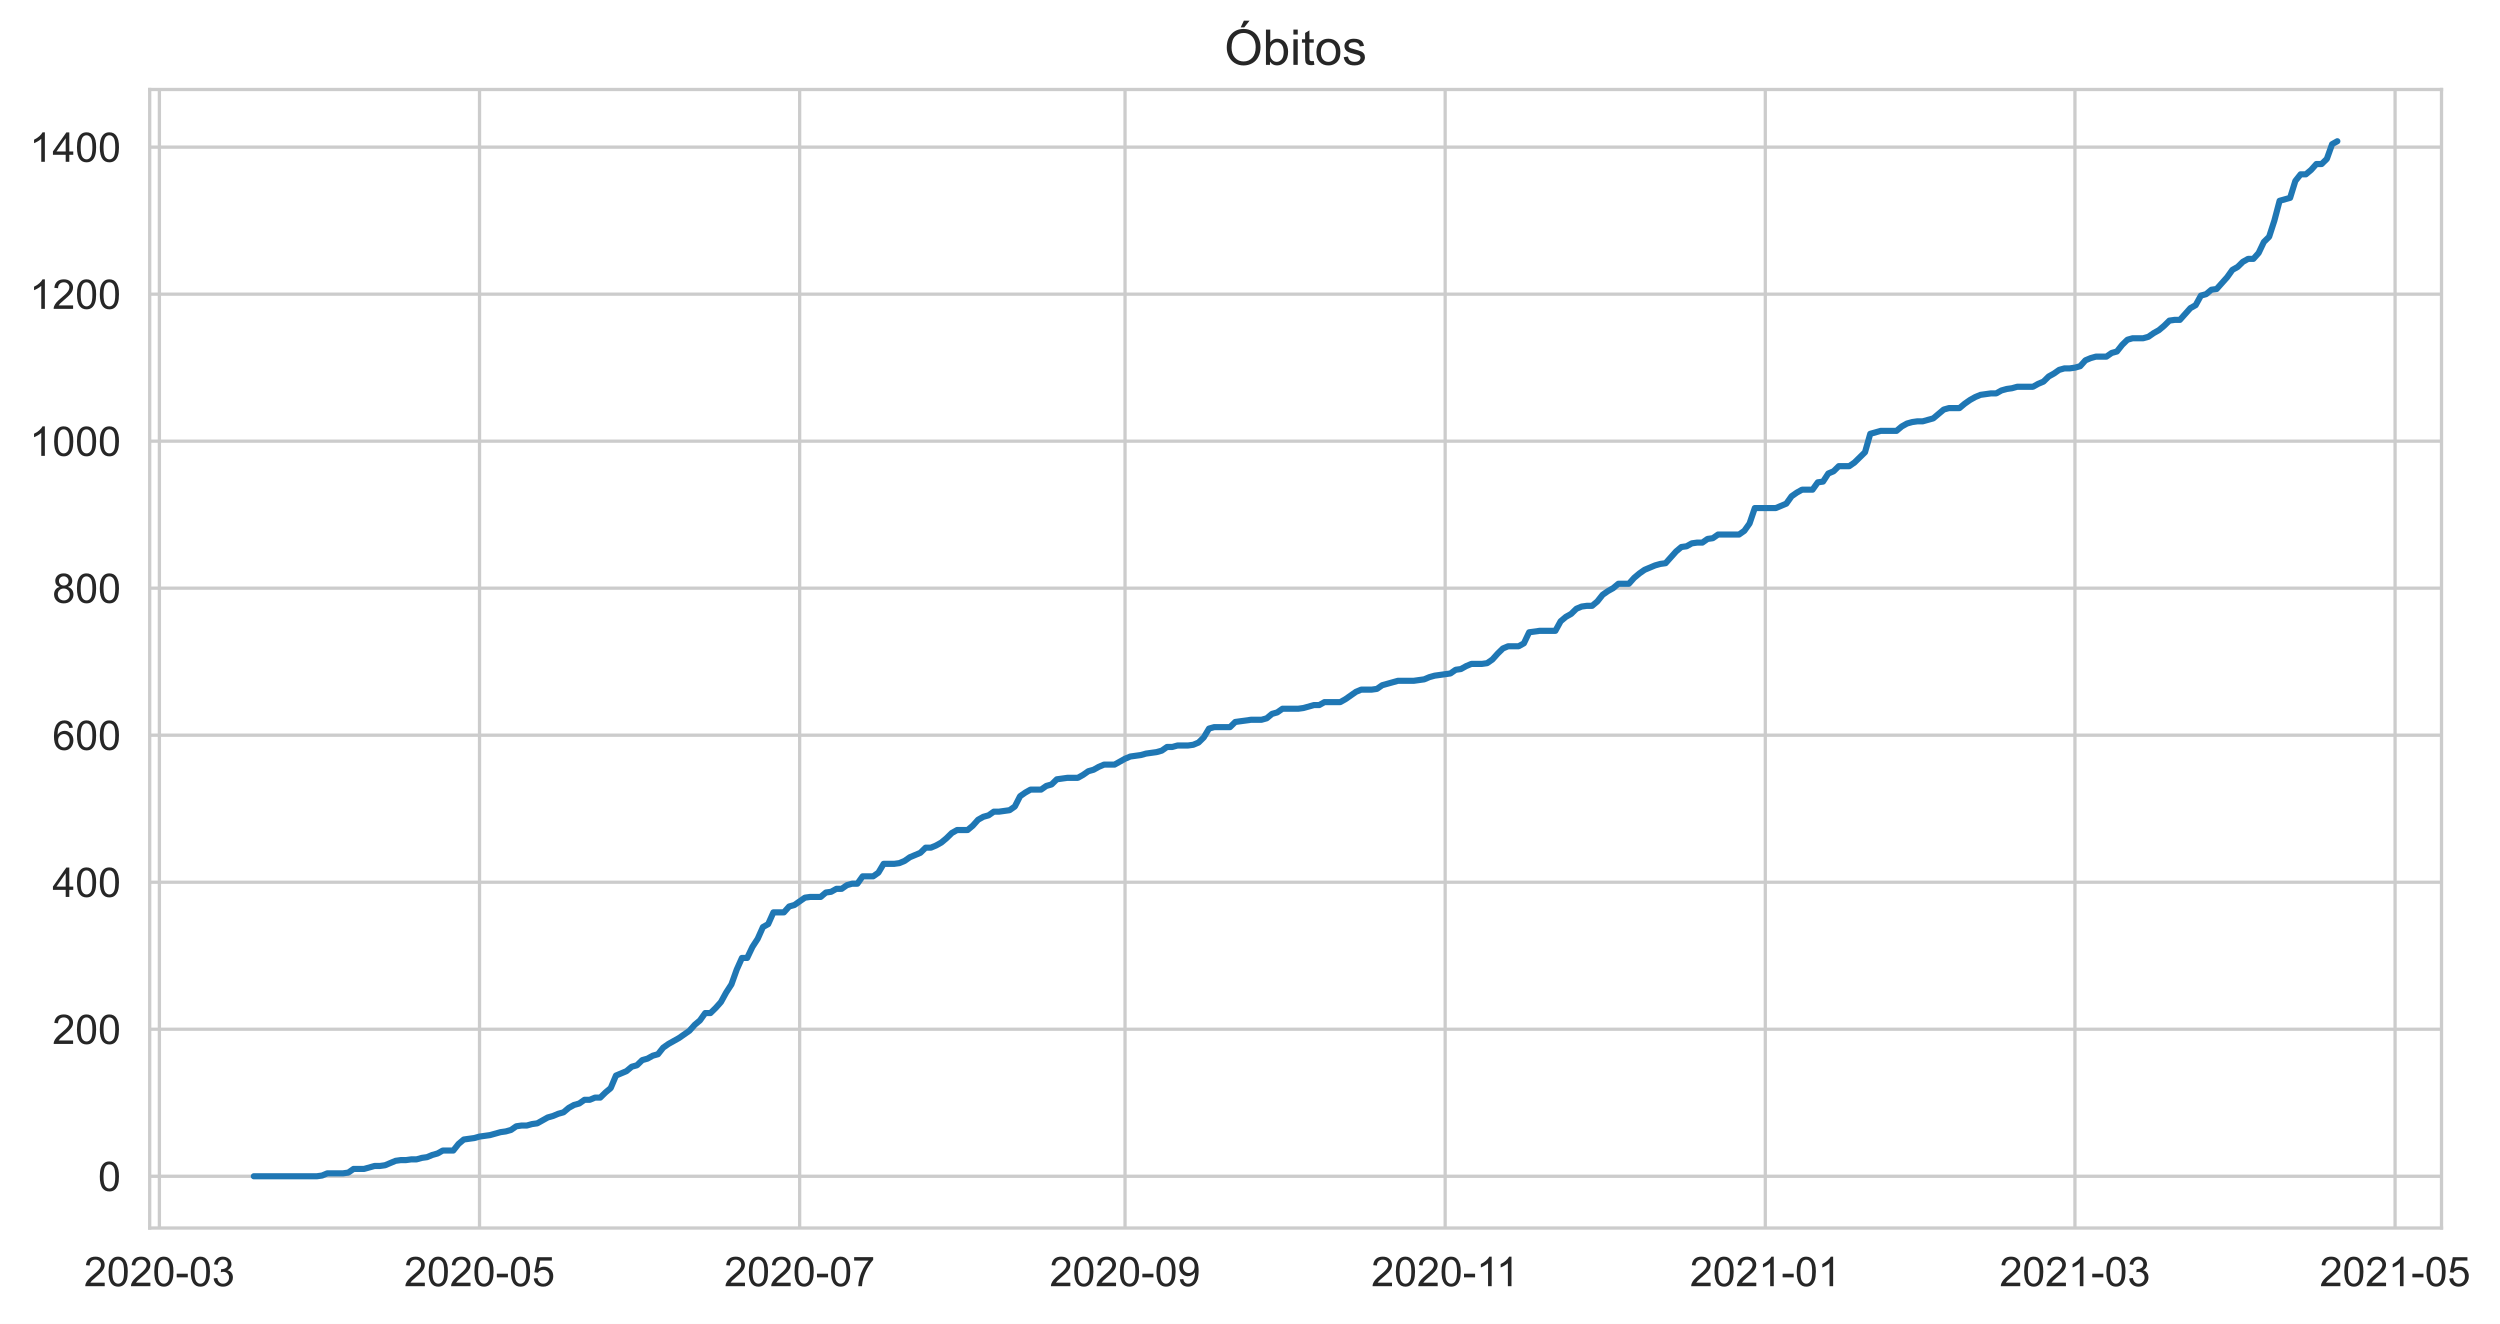
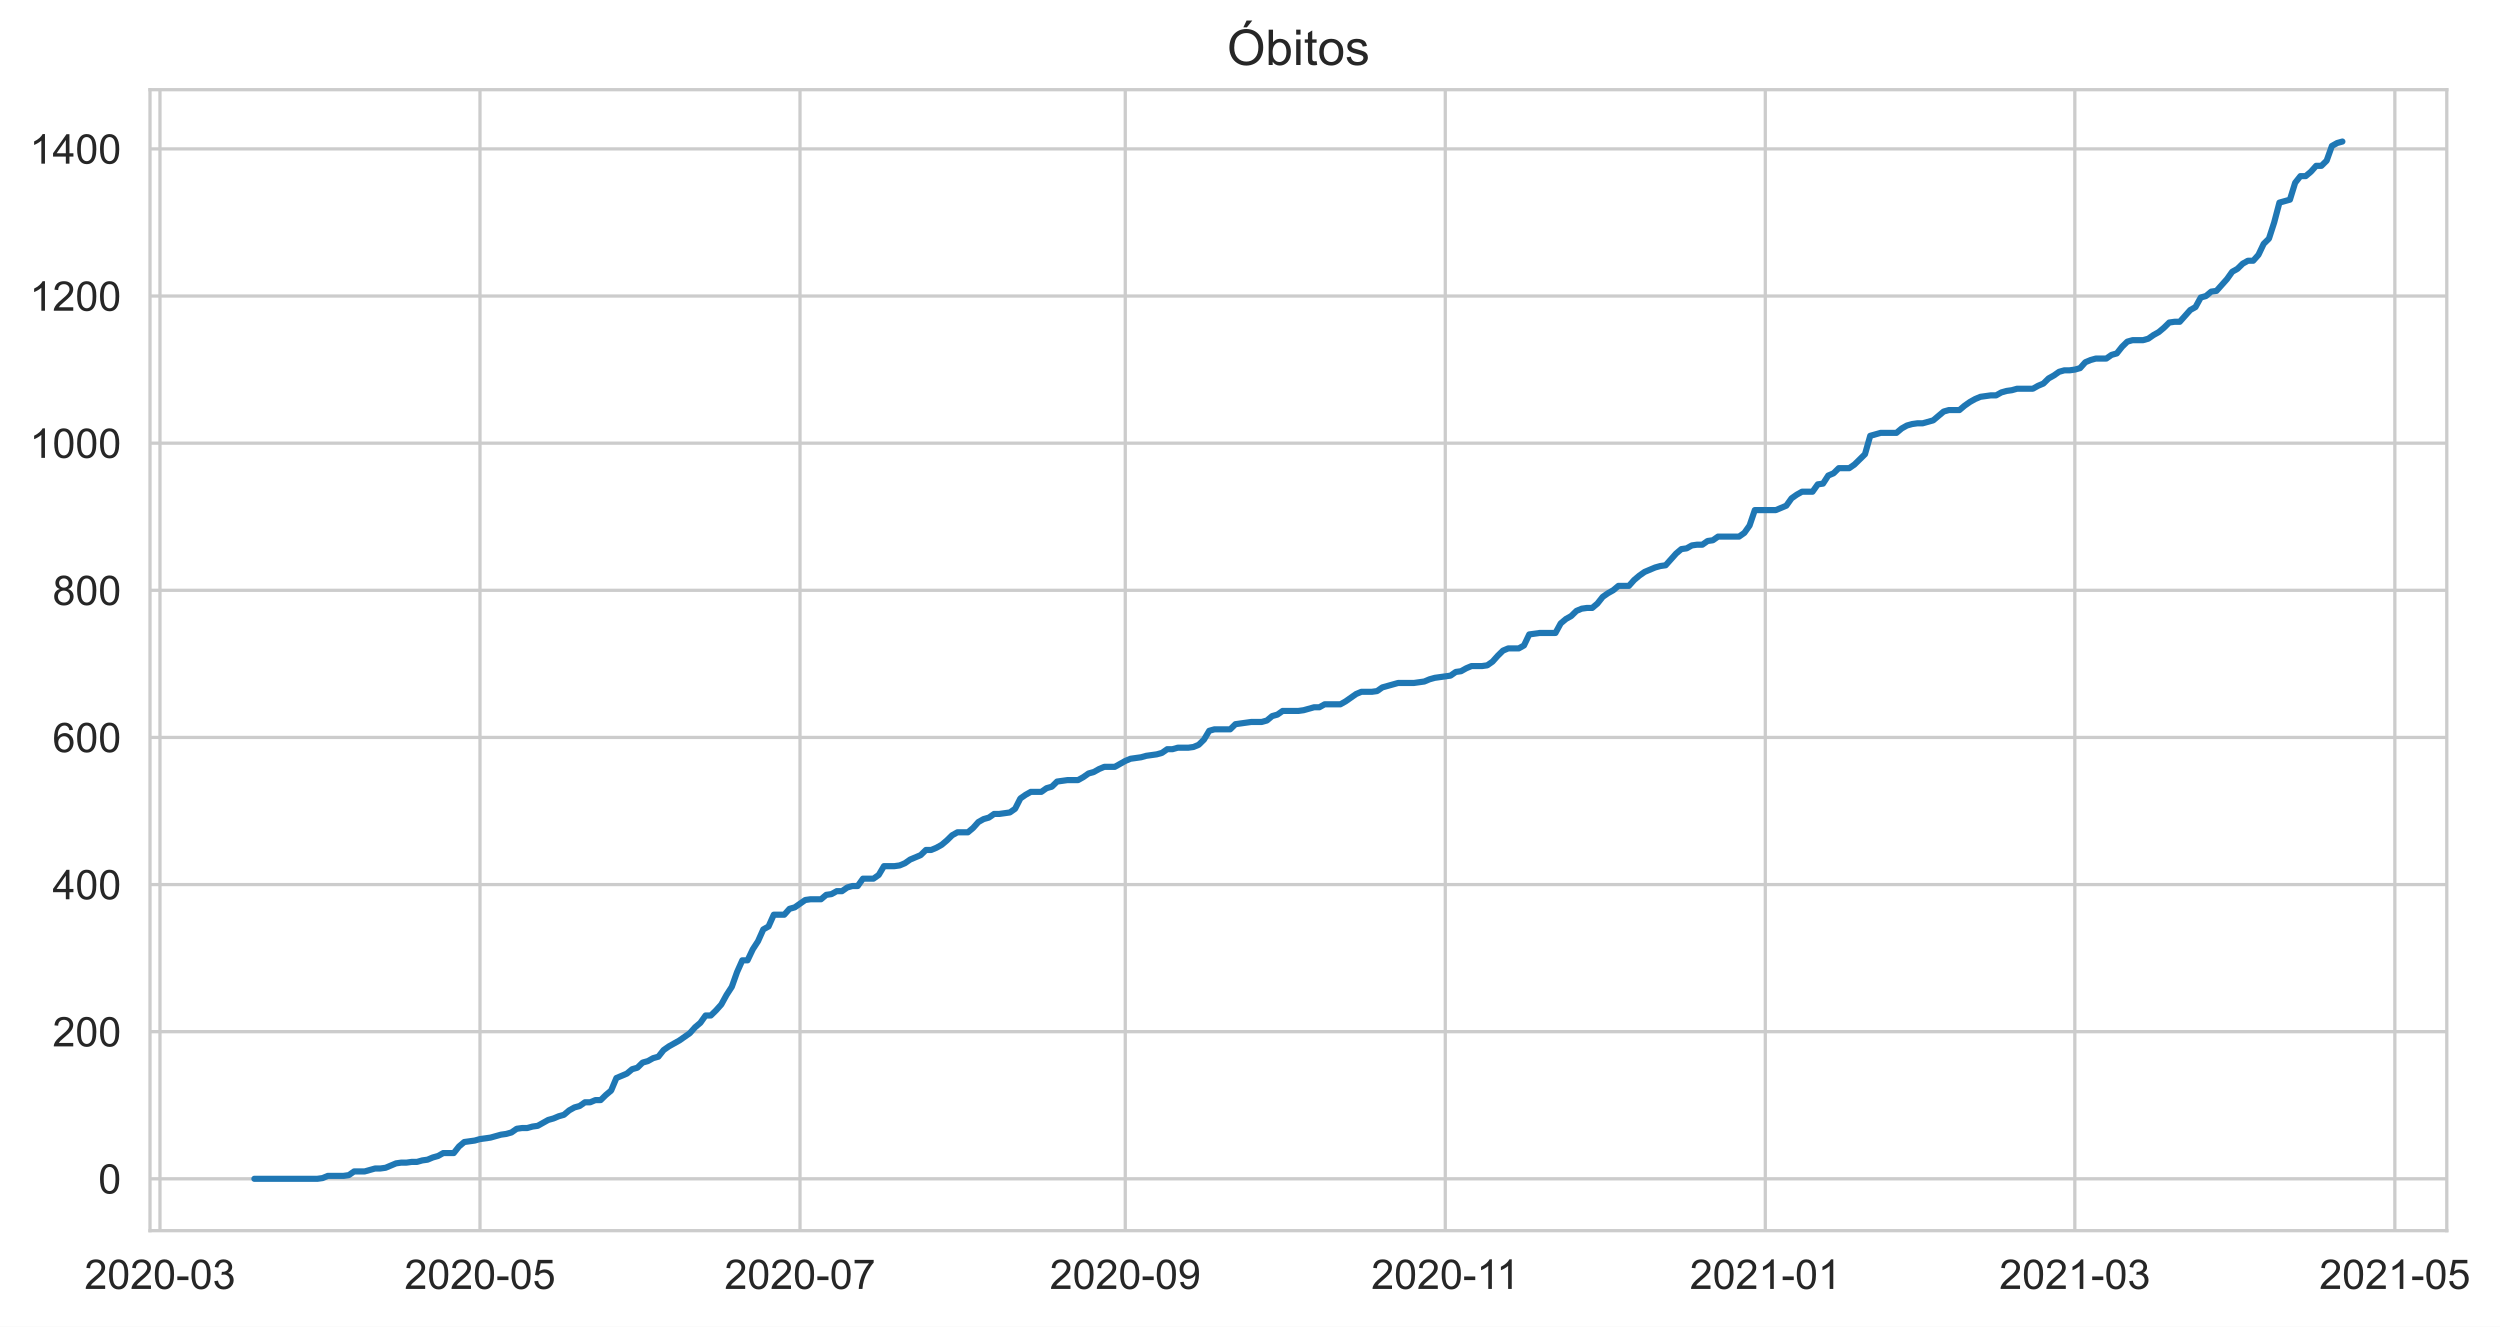
- <svg xmlns="http://www.w3.org/2000/svg" xmlns:xlink="http://www.w3.org/1999/xlink" height="322.335pt" version="1.1" viewBox="0 0 608.683 322.335" width="608.683pt">
+ <svg xmlns="http://www.w3.org/2000/svg" xmlns:xlink="http://www.w3.org/1999/xlink" height="322.335pt" version="1.1" viewBox="0 0 607.373 322.335" width="607.373pt">
  <defs>
    <style type="text/css">*{stroke-linecap:butt;stroke-linejoin:round;}</style>
  </defs>
  <g id="figure_1">
    <g id="patch_1">
-       <path d="M 0 322.335  L 608.683 322.335  L 608.683 0  L 0 0  z " style="fill:#ffffff;" />
+       <path d="M 0 322.335  L 607.373 322.335  L 607.373 0  L 0 0  z " style="fill:#ffffff;" />
    </g>
    <g id="axes_1">
      <g id="patch_2">
        <path d="M 36.444 298.989  L 594.444 298.989  L 594.444 21.789  L 36.444 21.789  z " style="fill:#ffffff;" />
      </g>
      <g id="matplotlib.axis_1">
        <g id="xtick_1">
          <g id="line2d_1">
-             <path clip-path="url(#p9e487362fd)" d="M 38.808 298.989  L 38.808 21.789  " style="fill:none;stroke:#cccccc;stroke-linecap:round;stroke-width:0.8;" />
+             <path clip-path="url(#p6820a34272)" d="M 38.865 298.989  L 38.865 21.789  " style="fill:none;stroke:#cccccc;stroke-linecap:round;stroke-width:0.8;" />
          </g>
          <g id="text_1">
-             <g style="fill:#262626;" transform="translate(20.45996 313.1472)scale(0.1 -0.1)">
+             <g style="fill:#262626;" transform="translate(20.51775 313.1472)scale(0.1 -0.1)">
              <defs>
                <path d="M 3222 541  L 3222 0  L 194 0  Q 188 203 259 391  Q 375 700 629 1000  Q 884 1300 1366 1694  Q 2113 2306 2375 2664  Q 2638 3022 2638 3341  Q 2638 3675 2398 3904  Q 2159 4134 1775 4134  Q 1369 4134 1125 3890  Q 881 3647 878 3216  L 300 3275  Q 359 3922 746 4261  Q 1134 4600 1788 4600  Q 2447 4600 2831 4234  Q 3216 3869 3216 3328  Q 3216 3053 3103 2787  Q 2991 2522 2730 2228  Q 2469 1934 1863 1422  Q 1356 997 1212 845  Q 1069 694 975 541  L 3222 541  z " id="ArialMT-32" transform="scale(0.015625)" />
                <path d="M 266 2259  Q 266 3072 433 3567  Q 600 4063 929 4331  Q 1259 4600 1759 4600  Q 2128 4600 2406 4451  Q 2684 4303 2865 4023  Q 3047 3744 3150 3342  Q 3253 2941 3253 2259  Q 3253 1453 3087 958  Q 2922 463 2592 192  Q 2263 -78 1759 -78  Q 1097 -78 719 397  Q 266 969 266 2259  z M 844 2259  Q 844 1131 1108 757  Q 1372 384 1759 384  Q 2147 384 2411 759  Q 2675 1134 2675 2259  Q 2675 3391 2411 3762  Q 2147 4134 1753 4134  Q 1366 4134 1134 3806  Q 844 3388 844 2259  z " id="ArialMT-30" transform="scale(0.015625)" />
                <path d="M 203 1375  L 203 1941  L 1931 1941  L 1931 1375  L 203 1375  z " id="ArialMT-2d" transform="scale(0.015625)" />
                <path d="M 269 1209  L 831 1284  Q 928 806 1161 595  Q 1394 384 1728 384  Q 2125 384 2398 659  Q 2672 934 2672 1341  Q 2672 1728 2419 1979  Q 2166 2231 1775 2231  Q 1616 2231 1378 2169  L 1441 2663  Q 1497 2656 1531 2656  Q 1891 2656 2178 2843  Q 2466 3031 2466 3422  Q 2466 3731 2256 3934  Q 2047 4138 1716 4138  Q 1388 4138 1169 3931  Q 950 3725 888 3313  L 325 3413  Q 428 3978 793 4289  Q 1159 4600 1703 4600  Q 2078 4600 2393 4439  Q 2709 4278 2876 4000  Q 3044 3722 3044 3409  Q 3044 3113 2884 2869  Q 2725 2625 2413 2481  Q 2819 2388 3044 2092  Q 3269 1797 3269 1353  Q 3269 753 2831 336  Q 2394 -81 1725 -81  Q 1122 -81 723 278  Q 325 638 269 1209  z " id="ArialMT-33" transform="scale(0.015625)" />
              </defs>
              <use xlink:href="#ArialMT-32" />
              <use x="55.615" xlink:href="#ArialMT-30" />
              <use x="111.23" xlink:href="#ArialMT-32" />
              <use x="166.846" xlink:href="#ArialMT-30" />
              <use x="222.461" xlink:href="#ArialMT-2d" />
              <use x="255.762" xlink:href="#ArialMT-30" />
              <use x="311.377" xlink:href="#ArialMT-33" />
            </g>
          </g>
        </g>
        <g id="xtick_2">
          <g id="line2d_2">
-             <path clip-path="url(#p9e487362fd)" d="M 116.751 298.989  L 116.751 21.789  " style="fill:none;stroke:#cccccc;stroke-linecap:round;stroke-width:0.8;" />
+             <path clip-path="url(#p6820a34272)" d="M 116.613 298.989  L 116.613 21.789  " style="fill:none;stroke:#cccccc;stroke-linecap:round;stroke-width:0.8;" />
          </g>
          <g id="text_2">
-             <g style="fill:#262626;" transform="translate(98.40363 313.1472)scale(0.1 -0.1)">
+             <g style="fill:#262626;" transform="translate(98.26558 313.1472)scale(0.1 -0.1)">
              <defs>
                <path d="M 266 1200  L 856 1250  Q 922 819 1161 601  Q 1400 384 1738 384  Q 2144 384 2425 690  Q 2706 997 2706 1503  Q 2706 1984 2436 2262  Q 2166 2541 1728 2541  Q 1456 2541 1237 2417  Q 1019 2294 894 2097  L 366 2166  L 809 4519  L 3088 4519  L 3088 3981  L 1259 3981  L 1013 2750  Q 1425 3038 1878 3038  Q 2478 3038 2890 2622  Q 3303 2206 3303 1553  Q 3303 931 2941 478  Q 2500 -78 1738 -78  Q 1113 -78 717 272  Q 322 622 266 1200  z " id="ArialMT-35" transform="scale(0.015625)" />
              </defs>
              <use xlink:href="#ArialMT-32" />
              <use x="55.615" xlink:href="#ArialMT-30" />
              <use x="111.23" xlink:href="#ArialMT-32" />
              <use x="166.846" xlink:href="#ArialMT-30" />
              <use x="222.461" xlink:href="#ArialMT-2d" />
              <use x="255.762" xlink:href="#ArialMT-30" />
              <use x="311.377" xlink:href="#ArialMT-35" />
            </g>
          </g>
        </g>
        <g id="xtick_3">
          <g id="line2d_3">
-             <path clip-path="url(#p9e487362fd)" d="M 194.695 298.989  L 194.695 21.789  " style="fill:none;stroke:#cccccc;stroke-linecap:round;stroke-width:0.8;" />
+             <path clip-path="url(#p6820a34272)" d="M 194.361 298.989  L 194.361 21.789  " style="fill:none;stroke:#cccccc;stroke-linecap:round;stroke-width:0.8;" />
          </g>
          <g id="text_3">
-             <g style="fill:#262626;" transform="translate(176.3473 313.1472)scale(0.1 -0.1)">
+             <g style="fill:#262626;" transform="translate(176.0134 313.1472)scale(0.1 -0.1)">
              <defs>
                <path d="M 303 3981  L 303 4522  L 3269 4522  L 3269 4084  Q 2831 3619 2401 2847  Q 1972 2075 1738 1259  Q 1569 684 1522 0  L 944 0  Q 953 541 1156 1306  Q 1359 2072 1739 2783  Q 2119 3494 2547 3981  L 303 3981  z " id="ArialMT-37" transform="scale(0.015625)" />
              </defs>
              <use xlink:href="#ArialMT-32" />
              <use x="55.615" xlink:href="#ArialMT-30" />
              <use x="111.23" xlink:href="#ArialMT-32" />
              <use x="166.846" xlink:href="#ArialMT-30" />
              <use x="222.461" xlink:href="#ArialMT-2d" />
              <use x="255.762" xlink:href="#ArialMT-30" />
              <use x="311.377" xlink:href="#ArialMT-37" />
            </g>
          </g>
        </g>
        <g id="xtick_4">
          <g id="line2d_4">
-             <path clip-path="url(#p9e487362fd)" d="M 273.916 298.989  L 273.916 21.789  " style="fill:none;stroke:#cccccc;stroke-linecap:round;stroke-width:0.8;" />
+             <path clip-path="url(#p6820a34272)" d="M 273.383 298.989  L 273.383 21.789  " style="fill:none;stroke:#cccccc;stroke-linecap:round;stroke-width:0.8;" />
          </g>
          <g id="text_4">
-             <g style="fill:#262626;" transform="translate(255.5687 313.1472)scale(0.1 -0.1)">
+             <g style="fill:#262626;" transform="translate(255.0358 313.1472)scale(0.1 -0.1)">
              <defs>
                <path d="M 350 1059  L 891 1109  Q 959 728 1153 556  Q 1347 384 1650 384  Q 1909 384 2104 503  Q 2300 622 2425 820  Q 2550 1019 2634 1356  Q 2719 1694 2719 2044  Q 2719 2081 2716 2156  Q 2547 1888 2255 1720  Q 1963 1553 1622 1553  Q 1053 1553 659 1965  Q 266 2378 266 3053  Q 266 3750 677 4175  Q 1088 4600 1706 4600  Q 2153 4600 2523 4359  Q 2894 4119 3086 3673  Q 3278 3228 3278 2384  Q 3278 1506 3087 986  Q 2897 466 2520 194  Q 2144 -78 1638 -78  Q 1100 -78 759 220  Q 419 519 350 1059  z M 2653 3081  Q 2653 3566 2395 3850  Q 2138 4134 1775 4134  Q 1400 4134 1122 3828  Q 844 3522 844 3034  Q 844 2597 1108 2323  Q 1372 2050 1759 2050  Q 2150 2050 2401 2323  Q 2653 2597 2653 3081  z " id="ArialMT-39" transform="scale(0.015625)" />
              </defs>
              <use xlink:href="#ArialMT-32" />
              <use x="55.615" xlink:href="#ArialMT-30" />
              <use x="111.23" xlink:href="#ArialMT-32" />
              <use x="166.846" xlink:href="#ArialMT-30" />
              <use x="222.461" xlink:href="#ArialMT-2d" />
              <use x="255.762" xlink:href="#ArialMT-30" />
              <use x="311.377" xlink:href="#ArialMT-39" />
            </g>
          </g>
        </g>
        <g id="xtick_5">
          <g id="line2d_5">
-             <path clip-path="url(#p9e487362fd)" d="M 351.86 298.989  L 351.86 21.789  " style="fill:none;stroke:#cccccc;stroke-linecap:round;stroke-width:0.8;" />
+             <path clip-path="url(#p6820a34272)" d="M 351.131 298.989  L 351.131 21.789  " style="fill:none;stroke:#cccccc;stroke-linecap:round;stroke-width:0.8;" />
          </g>
          <g id="text_5">
-             <g style="fill:#262626;" transform="translate(333.8811 313.1472)scale(0.1 -0.1)">
+             <g style="fill:#262626;" transform="translate(333.1524 313.1472)scale(0.1 -0.1)">
              <defs>
                <path d="M 2384 0  L 1822 0  L 1822 3584  Q 1619 3391 1289 3197  Q 959 3003 697 2906  L 697 3450  Q 1169 3672 1522 3987  Q 1875 4303 2022 4600  L 2384 4600  L 2384 0  z " id="ArialMT-31" transform="scale(0.015625)" />
              </defs>
              <use xlink:href="#ArialMT-32" />
              <use x="55.615" xlink:href="#ArialMT-30" />
              <use x="111.23" xlink:href="#ArialMT-32" />
              <use x="166.846" xlink:href="#ArialMT-30" />
              <use x="222.461" xlink:href="#ArialMT-2d" />
              <use x="255.762" xlink:href="#ArialMT-31" />
              <use x="304.002" xlink:href="#ArialMT-31" />
            </g>
          </g>
        </g>
        <g id="xtick_6">
          <g id="line2d_6">
-             <path clip-path="url(#p9e487362fd)" d="M 429.804 298.989  L 429.804 21.789  " style="fill:none;stroke:#cccccc;stroke-linecap:round;stroke-width:0.8;" />
+             <path clip-path="url(#p6820a34272)" d="M 428.879 298.989  L 428.879 21.789  " style="fill:none;stroke:#cccccc;stroke-linecap:round;stroke-width:0.8;" />
          </g>
          <g id="text_6">
-             <g style="fill:#262626;" transform="translate(411.4561 313.1472)scale(0.1 -0.1)">
+             <g style="fill:#262626;" transform="translate(410.5315 313.1472)scale(0.1 -0.1)">
              <use xlink:href="#ArialMT-32" />
              <use x="55.615" xlink:href="#ArialMT-30" />
              <use x="111.23" xlink:href="#ArialMT-32" />
              <use x="166.846" xlink:href="#ArialMT-31" />
              <use x="222.461" xlink:href="#ArialMT-2d" />
              <use x="255.762" xlink:href="#ArialMT-30" />
              <use x="311.377" xlink:href="#ArialMT-31" />
            </g>
          </g>
        </g>
        <g id="xtick_7">
          <g id="line2d_7">
-             <path clip-path="url(#p9e487362fd)" d="M 505.192 298.989  L 505.192 21.789  " style="fill:none;stroke:#cccccc;stroke-linecap:round;stroke-width:0.8;" />
+             <path clip-path="url(#p6820a34272)" d="M 504.078 298.989  L 504.078 21.789  " style="fill:none;stroke:#cccccc;stroke-linecap:round;stroke-width:0.8;" />
          </g>
          <g id="text_7">
-             <g style="fill:#262626;" transform="translate(486.8442 313.1472)scale(0.1 -0.1)">
+             <g style="fill:#262626;" transform="translate(485.7302 313.1472)scale(0.1 -0.1)">
              <use xlink:href="#ArialMT-32" />
              <use x="55.615" xlink:href="#ArialMT-30" />
              <use x="111.23" xlink:href="#ArialMT-32" />
              <use x="166.846" xlink:href="#ArialMT-31" />
              <use x="222.461" xlink:href="#ArialMT-2d" />
              <use x="255.762" xlink:href="#ArialMT-30" />
              <use x="311.377" xlink:href="#ArialMT-33" />
            </g>
          </g>
        </g>
        <g id="xtick_8">
          <g id="line2d_8">
-             <path clip-path="url(#p9e487362fd)" d="M 583.136 298.989  L 583.136 21.789  " style="fill:none;stroke:#cccccc;stroke-linecap:round;stroke-width:0.8;" />
+             <path clip-path="url(#p6820a34272)" d="M 581.826 298.989  L 581.826 21.789  " style="fill:none;stroke:#cccccc;stroke-linecap:round;stroke-width:0.8;" />
          </g>
          <g id="text_8">
-             <g style="fill:#262626;" transform="translate(564.7879 313.1472)scale(0.1 -0.1)">
+             <g style="fill:#262626;" transform="translate(563.478 313.1472)scale(0.1 -0.1)">
              <use xlink:href="#ArialMT-32" />
              <use x="55.615" xlink:href="#ArialMT-30" />
              <use x="111.23" xlink:href="#ArialMT-32" />
              <use x="166.846" xlink:href="#ArialMT-31" />
              <use x="222.461" xlink:href="#ArialMT-2d" />
              <use x="255.762" xlink:href="#ArialMT-30" />
              <use x="311.377" xlink:href="#ArialMT-35" />
            </g>
          </g>
        </g>
      </g>
      <g id="matplotlib.axis_2">
        <g id="ytick_1">
          <g id="line2d_9">
-             <path clip-path="url(#p9e487362fd)" d="M 36.444 286.389  L 594.444 286.389  " style="fill:none;stroke:#cccccc;stroke-linecap:round;stroke-width:0.8;" />
+             <path clip-path="url(#p6820a34272)" d="M 36.444 286.389  L 594.444 286.389  " style="fill:none;stroke:#cccccc;stroke-linecap:round;stroke-width:0.8;" />
          </g>
          <g id="text_9">
            <g style="fill:#262626;" transform="translate(23.88281 289.9683)scale(0.1 -0.1)">
              <use xlink:href="#ArialMT-30" />
            </g>
          </g>
        </g>
        <g id="ytick_2">
          <g id="line2d_10">
-             <path clip-path="url(#p9e487362fd)" d="M 36.444 250.594  L 594.444 250.594  " style="fill:none;stroke:#cccccc;stroke-linecap:round;stroke-width:0.8;" />
+             <path clip-path="url(#p6820a34272)" d="M 36.444 250.645  L 594.444 250.645  " style="fill:none;stroke:#cccccc;stroke-linecap:round;stroke-width:0.8;" />
          </g>
          <g id="text_10">
-             <g style="fill:#262626;" transform="translate(12.76094 254.1728)scale(0.1 -0.1)">
+             <g style="fill:#262626;" transform="translate(12.76094 254.2236)scale(0.1 -0.1)">
              <use xlink:href="#ArialMT-32" />
              <use x="55.615" xlink:href="#ArialMT-30" />
              <use x="111.23" xlink:href="#ArialMT-30" />
            </g>
          </g>
        </g>
        <g id="ytick_3">
          <g id="line2d_11">
-             <path clip-path="url(#p9e487362fd)" d="M 36.444 214.798  L 594.444 214.798  " style="fill:none;stroke:#cccccc;stroke-linecap:round;stroke-width:0.8;" />
+             <path clip-path="url(#p6820a34272)" d="M 36.444 214.9  L 594.444 214.9  " style="fill:none;stroke:#cccccc;stroke-linecap:round;stroke-width:0.8;" />
          </g>
          <g id="text_11">
-             <g style="fill:#262626;" transform="translate(12.76094 218.3774)scale(0.1 -0.1)">
+             <g style="fill:#262626;" transform="translate(12.76094 218.4789)scale(0.1 -0.1)">
              <defs>
                <path d="M 2069 0  L 2069 1097  L 81 1097  L 81 1613  L 2172 4581  L 2631 4581  L 2631 1613  L 3250 1613  L 3250 1097  L 2631 1097  L 2631 0  L 2069 0  z M 2069 1613  L 2069 3678  L 634 1613  L 2069 1613  z " id="ArialMT-34" transform="scale(0.015625)" />
              </defs>
              <use xlink:href="#ArialMT-34" />
              <use x="55.615" xlink:href="#ArialMT-30" />
              <use x="111.23" xlink:href="#ArialMT-30" />
            </g>
          </g>
        </g>
        <g id="ytick_4">
          <g id="line2d_12">
-             <path clip-path="url(#p9e487362fd)" d="M 36.444 179.003  L 594.444 179.003  " style="fill:none;stroke:#cccccc;stroke-linecap:round;stroke-width:0.8;" />
+             <path clip-path="url(#p6820a34272)" d="M 36.444 179.155  L 594.444 179.155  " style="fill:none;stroke:#cccccc;stroke-linecap:round;stroke-width:0.8;" />
          </g>
          <g id="text_12">
-             <g style="fill:#262626;" transform="translate(12.76094 182.5819)scale(0.1 -0.1)">
+             <g style="fill:#262626;" transform="translate(12.76094 182.7342)scale(0.1 -0.1)">
              <defs>
                <path d="M 3184 3459  L 2625 3416  Q 2550 3747 2413 3897  Q 2184 4138 1850 4138  Q 1581 4138 1378 3988  Q 1113 3794 959 3422  Q 806 3050 800 2363  Q 1003 2672 1297 2822  Q 1591 2972 1913 2972  Q 2475 2972 2870 2558  Q 3266 2144 3266 1488  Q 3266 1056 3080 686  Q 2894 316 2569 119  Q 2244 -78 1831 -78  Q 1128 -78 684 439  Q 241 956 241 2144  Q 241 3472 731 4075  Q 1159 4600 1884 4600  Q 2425 4600 2770 4297  Q 3116 3994 3184 3459  z M 888 1484  Q 888 1194 1011 928  Q 1134 663 1356 523  Q 1578 384 1822 384  Q 2178 384 2434 671  Q 2691 959 2691 1453  Q 2691 1928 2437 2201  Q 2184 2475 1800 2475  Q 1419 2475 1153 2201  Q 888 1928 888 1484  z " id="ArialMT-36" transform="scale(0.015625)" />
              </defs>
              <use xlink:href="#ArialMT-36" />
              <use x="55.615" xlink:href="#ArialMT-30" />
              <use x="111.23" xlink:href="#ArialMT-30" />
            </g>
          </g>
        </g>
        <g id="ytick_5">
          <g id="line2d_13">
-             <path clip-path="url(#p9e487362fd)" d="M 36.444 143.208  L 594.444 143.208  " style="fill:none;stroke:#cccccc;stroke-linecap:round;stroke-width:0.8;" />
+             <path clip-path="url(#p6820a34272)" d="M 36.444 143.411  L 594.444 143.411  " style="fill:none;stroke:#cccccc;stroke-linecap:round;stroke-width:0.8;" />
          </g>
          <g id="text_13">
-             <g style="fill:#262626;" transform="translate(12.76094 146.7865)scale(0.1 -0.1)">
+             <g style="fill:#262626;" transform="translate(12.76094 146.9896)scale(0.1 -0.1)">
              <defs>
                <path d="M 1131 2484  Q 781 2613 612 2850  Q 444 3088 444 3419  Q 444 3919 803 4259  Q 1163 4600 1759 4600  Q 2359 4600 2725 4251  Q 3091 3903 3091 3403  Q 3091 3084 2923 2848  Q 2756 2613 2416 2484  Q 2838 2347 3058 2040  Q 3278 1734 3278 1309  Q 3278 722 2862 322  Q 2447 -78 1769 -78  Q 1091 -78 675 323  Q 259 725 259 1325  Q 259 1772 486 2073  Q 713 2375 1131 2484  z M 1019 3438  Q 1019 3113 1228 2906  Q 1438 2700 1772 2700  Q 2097 2700 2305 2904  Q 2513 3109 2513 3406  Q 2513 3716 2298 3927  Q 2084 4138 1766 4138  Q 1444 4138 1231 3931  Q 1019 3725 1019 3438  z M 838 1322  Q 838 1081 952 856  Q 1066 631 1291 507  Q 1516 384 1775 384  Q 2178 384 2440 643  Q 2703 903 2703 1303  Q 2703 1709 2433 1975  Q 2163 2241 1756 2241  Q 1359 2241 1098 1978  Q 838 1716 838 1322  z " id="ArialMT-38" transform="scale(0.015625)" />
              </defs>
              <use xlink:href="#ArialMT-38" />
              <use x="55.615" xlink:href="#ArialMT-30" />
              <use x="111.23" xlink:href="#ArialMT-30" />
            </g>
          </g>
        </g>
        <g id="ytick_6">
          <g id="line2d_14">
-             <path clip-path="url(#p9e487362fd)" d="M 36.444 107.412  L 594.444 107.412  " style="fill:none;stroke:#cccccc;stroke-linecap:round;stroke-width:0.8;" />
+             <path clip-path="url(#p6820a34272)" d="M 36.444 107.666  L 594.444 107.666  " style="fill:none;stroke:#cccccc;stroke-linecap:round;stroke-width:0.8;" />
          </g>
          <g id="text_14">
-             <g style="fill:#262626;" transform="translate(7.2 110.991)scale(0.1 -0.1)">
+             <g style="fill:#262626;" transform="translate(7.2 111.2449)scale(0.1 -0.1)">
              <use xlink:href="#ArialMT-31" />
              <use x="55.615" xlink:href="#ArialMT-30" />
              <use x="111.23" xlink:href="#ArialMT-30" />
              <use x="166.846" xlink:href="#ArialMT-30" />
            </g>
          </g>
        </g>
        <g id="ytick_7">
          <g id="line2d_15">
-             <path clip-path="url(#p9e487362fd)" d="M 36.444 71.617  L 594.444 71.617  " style="fill:none;stroke:#cccccc;stroke-linecap:round;stroke-width:0.8;" />
+             <path clip-path="url(#p6820a34272)" d="M 36.444 71.921  L 594.444 71.921  " style="fill:none;stroke:#cccccc;stroke-linecap:round;stroke-width:0.8;" />
          </g>
          <g id="text_15">
-             <g style="fill:#262626;" transform="translate(7.2 75.19555)scale(0.1 -0.1)">
+             <g style="fill:#262626;" transform="translate(7.2 75.5002)scale(0.1 -0.1)">
              <use xlink:href="#ArialMT-31" />
              <use x="55.615" xlink:href="#ArialMT-32" />
              <use x="111.23" xlink:href="#ArialMT-30" />
              <use x="166.846" xlink:href="#ArialMT-30" />
            </g>
          </g>
        </g>
        <g id="ytick_8">
          <g id="line2d_16">
-             <path clip-path="url(#p9e487362fd)" d="M 36.444 35.821  L 594.444 35.821  " style="fill:none;stroke:#cccccc;stroke-linecap:round;stroke-width:0.8;" />
+             <path clip-path="url(#p6820a34272)" d="M 36.444 36.177  L 594.444 36.177  " style="fill:none;stroke:#cccccc;stroke-linecap:round;stroke-width:0.8;" />
          </g>
          <g id="text_16">
-             <g style="fill:#262626;" transform="translate(7.2 39.4001)scale(0.1 -0.1)">
+             <g style="fill:#262626;" transform="translate(7.2 39.75552)scale(0.1 -0.1)">
              <use xlink:href="#ArialMT-31" />
              <use x="55.615" xlink:href="#ArialMT-34" />
              <use x="111.23" xlink:href="#ArialMT-30" />
              <use x="166.846" xlink:href="#ArialMT-30" />
            </g>
          </g>
        </g>
      </g>
      <g id="line2d_17">
-         <path clip-path="url(#p9e487362fd)" d="M 61.807 286.389  L 77.141 286.389  L 78.418 286.21  L 79.696 285.673  L 83.529 285.673  L 84.807 285.494  L 86.085 284.6  L 88.64 284.6  L 91.196 283.884  L 92.474 283.884  L 93.752 283.705  L 96.307 282.631  L 97.585 282.452  L 98.863 282.452  L 100.14 282.273  L 101.418 282.273  L 102.696 281.915  L 103.974 281.736  L 105.251 281.199  L 106.529 280.841  L 107.807 280.125  L 110.362 280.125  L 111.64 278.514  L 112.918 277.441  L 115.474 277.083  L 116.751 276.725  L 119.307 276.367  L 121.862 275.651  L 123.14 275.472  L 124.418 275.114  L 125.696 274.219  L 126.973 274.04  L 128.251 274.04  L 129.529 273.682  L 130.807 273.503  L 133.362 272.071  L 134.64 271.713  L 135.918 271.176  L 137.196 270.818  L 138.473 269.744  L 139.751 269.029  L 141.029 268.671  L 142.307 267.776  L 143.584 267.776  L 144.862 267.239  L 146.14 267.239  L 147.418 265.986  L 148.695 264.912  L 149.973 261.869  L 152.529 260.796  L 153.806 259.722  L 155.084 259.364  L 156.362 258.111  L 157.64 257.753  L 158.918 257.037  L 160.195 256.679  L 161.473 255.068  L 162.751 254.173  L 165.306 252.742  L 167.862 250.952  L 169.14 249.52  L 170.417 248.446  L 171.695 246.656  L 172.973 246.656  L 174.251 245.404  L 175.528 243.972  L 176.806 241.645  L 178.084 239.676  L 179.362 236.097  L 180.64 233.233  L 181.917 233.233  L 183.195 230.548  L 184.473 228.58  L 185.751 225.716  L 187.028 225  L 188.306 222.137  L 190.862 222.137  L 192.139 220.705  L 193.417 220.347  L 195.973 218.557  L 197.25 218.378  L 199.806 218.378  L 201.084 217.304  L 202.362 217.125  L 203.639 216.409  L 204.917 216.409  L 206.195 215.514  L 207.473 215.156  L 208.75 215.156  L 210.028 213.367  L 212.584 213.367  L 213.861 212.472  L 215.139 210.324  L 217.695 210.324  L 218.972 210.145  L 220.25 209.608  L 221.528 208.713  L 224.084 207.639  L 225.361 206.387  L 226.639 206.387  L 227.917 205.85  L 229.195 205.134  L 230.472 204.06  L 231.75 202.807  L 233.028 202.091  L 235.583 202.091  L 236.861 201.017  L 238.139 199.585  L 239.417 198.869  L 240.694 198.512  L 241.972 197.617  L 243.25 197.617  L 245.806 197.259  L 247.083 196.364  L 248.361 193.858  L 249.639 192.963  L 250.917 192.247  L 253.472 192.247  L 254.75 191.352  L 256.028 190.994  L 257.305 189.742  L 259.861 189.384  L 262.416 189.384  L 263.694 188.668  L 264.972 187.773  L 266.25 187.415  L 267.528 186.699  L 268.805 186.162  L 271.361 186.162  L 273.916 184.73  L 275.194 184.193  L 277.75 183.835  L 279.027 183.477  L 281.583 183.119  L 282.861 182.762  L 284.139 181.867  L 285.416 181.867  L 286.694 181.509  L 289.25 181.509  L 290.527 181.33  L 291.805 180.793  L 293.083 179.54  L 294.361 177.392  L 295.638 177.034  L 299.472 177.034  L 300.749 175.781  L 304.583 175.244  L 307.138 175.244  L 308.416 174.887  L 309.694 173.813  L 310.972 173.455  L 312.249 172.56  L 316.083 172.56  L 317.36 172.381  L 319.916 171.665  L 321.194 171.665  L 322.471 170.949  L 326.305 170.949  L 327.583 170.233  L 330.138 168.443  L 331.416 167.906  L 333.971 167.906  L 335.249 167.727  L 336.527 166.833  L 340.36 165.759  L 344.193 165.759  L 346.749 165.401  L 348.027 164.864  L 349.305 164.506  L 353.138 163.969  L 354.416 163.074  L 355.693 162.895  L 356.971 162.179  L 358.249 161.642  L 360.804 161.642  L 362.082 161.463  L 363.36 160.568  L 364.638 159.137  L 365.915 157.884  L 367.193 157.347  L 369.749 157.347  L 371.027 156.631  L 372.304 153.946  L 374.86 153.588  L 378.693 153.588  L 379.971 151.262  L 381.249 150.188  L 382.526 149.472  L 383.804 148.219  L 385.082 147.682  L 386.36 147.503  L 387.637 147.503  L 388.915 146.429  L 390.193 144.818  L 391.471 143.923  L 392.749 143.208  L 394.026 142.134  L 396.582 142.134  L 397.86 140.702  L 399.137 139.628  L 400.415 138.733  L 402.971 137.659  L 404.248 137.301  L 405.526 137.122  L 408.082 134.259  L 409.359 133.185  L 410.637 133.006  L 411.915 132.29  L 413.193 132.111  L 414.471 132.111  L 415.748 131.216  L 417.026 131.037  L 418.304 130.142  L 423.415 130.142  L 424.693 129.247  L 425.97 127.458  L 427.248 123.699  L 432.359 123.699  L 434.915 122.625  L 436.193 120.835  L 437.47 119.941  L 438.748 119.225  L 441.304 119.225  L 442.581 117.435  L 443.859 117.256  L 445.137 115.287  L 446.415 114.75  L 447.692 113.497  L 450.248 113.497  L 451.526 112.602  L 454.081 110.097  L 455.359 105.622  L 457.915 104.906  L 461.748 104.906  L 463.026 103.833  L 464.303 103.117  L 465.581 102.759  L 466.859 102.58  L 468.137 102.58  L 470.692 101.864  L 473.248 99.716  L 474.525 99.358  L 477.081 99.358  L 478.359 98.284  L 479.637 97.389  L 480.914 96.673  L 482.192 96.137  L 484.748 95.779  L 486.025 95.779  L 487.303 95.063  L 488.581 94.705  L 489.859 94.526  L 491.136 94.168  L 494.97 94.168  L 496.248 93.452  L 497.525 92.915  L 498.803 91.662  L 500.081 90.946  L 501.359 90.051  L 502.636 89.693  L 503.914 89.693  L 505.192 89.514  L 506.47 89.156  L 507.747 87.725  L 509.025 87.188  L 510.303 86.83  L 512.858 86.83  L 514.136 85.935  L 515.414 85.577  L 516.692 83.966  L 517.97 82.713  L 519.247 82.355  L 521.803 82.355  L 523.081 81.997  L 524.358 81.102  L 525.636 80.387  L 526.914 79.313  L 528.192 78.06  L 529.469 77.881  L 530.747 77.881  L 533.303 75.017  L 534.58 74.301  L 535.858 71.975  L 537.136 71.617  L 538.414 70.543  L 539.692 70.364  L 542.247 67.5  L 543.525 65.71  L 544.803 64.994  L 546.08 63.742  L 547.358 63.026  L 548.636 63.026  L 549.914 61.594  L 551.191 58.909  L 552.469 57.656  L 553.747 53.719  L 555.025 48.887  L 557.58 48.171  L 558.858 44.054  L 560.136 42.443  L 561.414 42.443  L 562.691 41.369  L 563.969 39.938  L 565.247 39.938  L 566.525 38.685  L 567.802 35.105  L 569.08 34.389  L 569.08 34.389  " style="fill:none;stroke:#1f77b4;stroke-linecap:round;stroke-width:1.5;" />
+         <path clip-path="url(#p6820a34272)" d="M 61.807 286.389  L 77.102 286.389  L 78.377 286.211  L 79.651 285.674  L 83.475 285.674  L 84.749 285.496  L 86.024 284.602  L 88.573 284.602  L 91.122 283.887  L 92.397 283.887  L 93.671 283.709  L 96.22 282.636  L 97.495 282.457  L 98.769 282.457  L 100.044 282.279  L 101.319 282.279  L 102.593 281.921  L 103.868 281.743  L 105.142 281.206  L 106.417 280.849  L 107.691 280.134  L 110.24 280.134  L 111.515 278.526  L 112.79 277.453  L 115.339 277.096  L 116.613 276.738  L 119.162 276.381  L 121.711 275.666  L 122.986 275.487  L 124.261 275.13  L 125.535 274.236  L 126.81 274.057  L 128.084 274.057  L 129.359 273.7  L 130.633 273.521  L 133.182 272.092  L 134.457 271.734  L 135.732 271.198  L 137.006 270.84  L 138.281 269.768  L 139.555 269.053  L 140.83 268.696  L 142.104 267.802  L 143.379 267.802  L 144.653 267.266  L 145.928 267.266  L 147.203 266.015  L 148.477 264.943  L 149.752 261.904  L 152.301 260.832  L 153.575 259.76  L 154.85 259.402  L 156.124 258.151  L 157.399 257.794  L 158.674 257.079  L 159.948 256.721  L 161.223 255.113  L 162.497 254.219  L 165.046 252.789  L 167.595 251.002  L 168.87 249.572  L 170.145 248.5  L 171.419 246.713  L 172.694 246.713  L 173.968 245.462  L 175.243 244.032  L 176.517 241.709  L 177.792 239.743  L 179.066 236.168  L 180.341 233.309  L 181.616 233.309  L 182.89 230.628  L 184.165 228.662  L 185.439 225.802  L 186.714 225.087  L 187.988 222.228  L 190.537 222.228  L 191.812 220.798  L 193.087 220.44  L 195.636 218.653  L 196.91 218.474  L 199.459 218.474  L 200.734 217.402  L 202.008 217.223  L 203.283 216.509  L 204.558 216.509  L 205.832 215.615  L 207.107 215.257  L 208.381 215.257  L 209.656 213.47  L 212.205 213.47  L 213.479 212.577  L 214.754 210.432  L 217.303 210.432  L 218.578 210.253  L 219.852 209.717  L 221.127 208.823  L 223.676 207.751  L 224.95 206.5  L 226.225 206.5  L 227.499 205.964  L 228.774 205.249  L 230.049 204.177  L 231.323 202.926  L 232.598 202.211  L 235.147 202.211  L 236.421 201.138  L 237.696 199.709  L 238.97 198.994  L 240.245 198.636  L 241.52 197.743  L 242.794 197.743  L 245.343 197.385  L 246.618 196.492  L 247.892 193.989  L 249.167 193.096  L 250.441 192.381  L 252.991 192.381  L 254.265 191.487  L 255.54 191.13  L 256.814 189.879  L 259.363 189.521  L 261.912 189.521  L 263.187 188.806  L 264.462 187.913  L 265.736 187.555  L 267.011 186.84  L 268.285 186.304  L 270.834 186.304  L 273.383 184.874  L 274.658 184.338  L 277.207 183.981  L 278.482 183.623  L 281.031 183.266  L 282.305 182.909  L 283.58 182.015  L 284.854 182.015  L 286.129 181.657  L 288.678 181.657  L 289.953 181.479  L 291.227 180.943  L 292.502 179.692  L 293.776 177.547  L 295.051 177.189  L 298.875 177.189  L 300.149 175.938  L 303.973 175.402  L 306.522 175.402  L 307.796 175.045  L 309.071 173.972  L 310.346 173.615  L 311.62 172.721  L 315.444 172.721  L 316.718 172.543  L 319.267 171.828  L 320.542 171.828  L 321.817 171.113  L 325.64 171.113  L 326.915 170.398  L 329.464 168.611  L 330.738 168.074  L 333.288 168.074  L 334.562 167.896  L 335.837 167.002  L 339.66 165.93  L 343.484 165.93  L 346.033 165.572  L 347.308 165.036  L 348.582 164.679  L 352.406 164.143  L 353.68 163.249  L 354.955 163.07  L 356.229 162.355  L 357.504 161.819  L 360.053 161.819  L 361.328 161.64  L 362.602 160.747  L 363.877 159.317  L 365.151 158.066  L 366.426 157.53  L 368.975 157.53  L 370.25 156.815  L 371.524 154.134  L 374.073 153.777  L 377.897 153.777  L 379.171 151.453  L 380.446 150.381  L 381.721 149.666  L 382.995 148.415  L 384.27 147.879  L 385.544 147.7  L 386.819 147.7  L 388.093 146.628  L 389.368 145.019  L 390.642 144.126  L 391.917 143.411  L 393.192 142.338  L 395.741 142.338  L 397.015 140.909  L 398.29 139.836  L 399.564 138.943  L 402.113 137.87  L 403.388 137.513  L 404.663 137.334  L 407.212 134.474  L 408.486 133.402  L 409.761 133.223  L 411.035 132.509  L 412.31 132.33  L 413.584 132.33  L 414.859 131.436  L 416.134 131.257  L 417.408 130.364  L 422.506 130.364  L 423.781 129.47  L 425.055 127.683  L 426.33 123.93  L 431.428 123.93  L 433.977 122.857  L 435.252 121.07  L 436.526 120.177  L 437.801 119.462  L 440.35 119.462  L 441.625 117.674  L 442.899 117.496  L 444.174 115.53  L 445.448 114.994  L 446.723 113.743  L 449.272 113.743  L 450.547 112.849  L 453.096 110.347  L 454.37 105.879  L 456.919 105.164  L 460.743 105.164  L 462.018 104.092  L 463.292 103.377  L 464.567 103.019  L 465.841 102.84  L 467.116 102.84  L 469.665 102.126  L 472.214 99.981  L 473.489 99.623  L 476.038 99.623  L 477.312 98.551  L 478.587 97.657  L 479.861 96.943  L 481.136 96.406  L 483.685 96.049  L 484.96 96.049  L 486.234 95.334  L 487.509 94.977  L 488.783 94.798  L 490.058 94.44  L 493.881 94.44  L 495.156 93.726  L 496.431 93.189  L 497.705 91.938  L 498.98 91.223  L 500.254 90.33  L 501.529 89.972  L 502.803 89.972  L 504.078 89.794  L 505.352 89.436  L 506.627 88.006  L 507.901 87.47  L 509.176 87.113  L 511.725 87.113  L 513 86.219  L 514.274 85.862  L 515.549 84.253  L 516.823 83.002  L 518.098 82.645  L 520.647 82.645  L 521.922 82.287  L 523.196 81.394  L 524.471 80.679  L 525.745 79.606  L 527.02 78.355  L 528.294 78.177  L 529.569 78.177  L 532.118 75.317  L 533.393 74.602  L 534.667 72.279  L 535.942 71.921  L 537.216 70.849  L 538.491 70.67  L 541.04 67.811  L 542.314 66.023  L 543.589 65.309  L 544.864 64.057  L 546.138 63.343  L 547.413 63.343  L 548.687 61.913  L 549.962 59.232  L 551.236 57.981  L 552.511 54.049  L 553.785 49.223  L 556.335 48.509  L 557.609 44.398  L 558.884 42.789  L 560.158 42.789  L 561.433 41.717  L 562.707 40.287  L 563.982 40.287  L 565.256 39.036  L 566.531 35.462  L 567.806 34.747  L 569.08 34.389  L 569.08 34.389  " style="fill:none;stroke:#1f77b4;stroke-linecap:round;stroke-width:1.5;" />
      </g>
      <g id="patch_3">
        <path d="M 36.444 298.989  L 36.444 21.789  " style="fill:none;stroke:#cccccc;stroke-linecap:square;stroke-linejoin:miter;stroke-width:0.8;" />
      </g>
      <g id="patch_4">
        <path d="M 594.444 298.989  L 594.444 21.789  " style="fill:none;stroke:#cccccc;stroke-linecap:square;stroke-linejoin:miter;stroke-width:0.8;" />
      </g>
      <g id="patch_5">
        <path d="M 36.444 298.989  L 594.444 298.989  " style="fill:none;stroke:#cccccc;stroke-linecap:square;stroke-linejoin:miter;stroke-width:0.8;" />
      </g>
      <g id="patch_6">
        <path d="M 36.444 21.789  L 594.444 21.789  " style="fill:none;stroke:#cccccc;stroke-linecap:square;stroke-linejoin:miter;stroke-width:0.8;" />
      </g>
      <g id="text_17">
        <g style="fill:#262626;" transform="translate(298.1037 15.78937)scale(0.12 -0.12)">
          <defs>
-             <path d="M 309 2231  Q 309 3372 921 4017  Q 1534 4663 2503 4663  Q 3138 4663 3647 4359  Q 4156 4056 4423 3514  Q 4691 2972 4691 2284  Q 4691 1588 4409 1038  Q 4128 488 3612 205  Q 3097 -78 2500 -78  Q 1853 -78 1343 234  Q 834 547 571 1087  Q 309 1628 309 2231  z M 934 2222  Q 934 1394 1379 917  Q 1825 441 2497 441  Q 3181 441 3623 922  Q 4066 1403 4066 2288  Q 4066 2847 3877 3264  Q 3688 3681 3323 3911  Q 2959 4141 2506 4141  Q 1863 4141 1398 3698  Q 934 3256 934 2222  z M 2116 4862  L 2531 5737  L 3269 5737  L 2581 4862  L 2116 4862  z " id="ArialMT-d3" transform="scale(0.015625)" />
+             <path d="M 309 2231  Q 309 3372 921 4017  Q 1534 4663 2503 4663  Q 3138 4663 3647 4359  Q 4156 4056 4423 3514  Q 4691 2972 4691 2284  Q 4691 1588 4409 1038  Q 4128 488 3612 205  Q 3097 -78 2500 -78  Q 1853 -78 1343 234  Q 834 547 571 1087  Q 309 1628 309 2231  z M 934 2222  Q 934 1394 1379 917  Q 1825 441 2497 441  Q 3181 441 3623 922  Q 4066 1403 4066 2288  Q 4066 2847 3877 3264  Q 3688 3681 3323 3911  Q 2959 4141 2506 4141  Q 1863 4141 1398 3698  Q 934 3256 934 2222  z M 2118 4883  L 2533 5758  L 3271 5758  L 2583 4883  L 2118 4883  z " id="ArialMT-d3" transform="scale(0.015625)" />
            <path d="M 941 0  L 419 0  L 419 4581  L 981 4581  L 981 2947  Q 1338 3394 1891 3394  Q 2197 3394 2470 3270  Q 2744 3147 2920 2923  Q 3097 2700 3197 2384  Q 3297 2069 3297 1709  Q 3297 856 2875 390  Q 2453 -75 1863 -75  Q 1275 -75 941 416  L 941 0  z M 934 1684  Q 934 1088 1097 822  Q 1363 388 1816 388  Q 2184 388 2453 708  Q 2722 1028 2722 1663  Q 2722 2313 2464 2622  Q 2206 2931 1841 2931  Q 1472 2931 1203 2611  Q 934 2291 934 1684  z " id="ArialMT-62" transform="scale(0.015625)" />
            <path d="M 425 3934  L 425 4581  L 988 4581  L 988 3934  L 425 3934  z M 425 0  L 425 3319  L 988 3319  L 988 0  L 425 0  z " id="ArialMT-69" transform="scale(0.015625)" />
            <path d="M 1650 503  L 1731 6  Q 1494 -44 1306 -44  Q 1000 -44 831 53  Q 663 150 594 308  Q 525 466 525 972  L 525 2881  L 113 2881  L 113 3319  L 525 3319  L 525 4141  L 1084 4478  L 1084 3319  L 1650 3319  L 1650 2881  L 1084 2881  L 1084 941  Q 1084 700 1114 631  Q 1144 563 1211 522  Q 1278 481 1403 481  Q 1497 481 1650 503  z " id="ArialMT-74" transform="scale(0.015625)" />
            <path d="M 213 1659  Q 213 2581 725 3025  Q 1153 3394 1769 3394  Q 2453 3394 2887 2945  Q 3322 2497 3322 1706  Q 3322 1066 3130 698  Q 2938 331 2570 128  Q 2203 -75 1769 -75  Q 1072 -75 642 372  Q 213 819 213 1659  z M 791 1659  Q 791 1022 1069 705  Q 1347 388 1769 388  Q 2188 388 2466 706  Q 2744 1025 2744 1678  Q 2744 2294 2464 2611  Q 2184 2928 1769 2928  Q 1347 2928 1069 2612  Q 791 2297 791 1659  z " id="ArialMT-6f" transform="scale(0.015625)" />
            <path d="M 197 991  L 753 1078  Q 800 744 1014 566  Q 1228 388 1613 388  Q 2000 388 2187 545  Q 2375 703 2375 916  Q 2375 1106 2209 1216  Q 2094 1291 1634 1406  Q 1016 1563 777 1677  Q 538 1791 414 1992  Q 291 2194 291 2438  Q 291 2659 392 2848  Q 494 3038 669 3163  Q 800 3259 1026 3326  Q 1253 3394 1513 3394  Q 1903 3394 2198 3281  Q 2494 3169 2634 2976  Q 2775 2784 2828 2463  L 2278 2388  Q 2241 2644 2061 2787  Q 1881 2931 1553 2931  Q 1166 2931 1000 2803  Q 834 2675 834 2503  Q 834 2394 903 2306  Q 972 2216 1119 2156  Q 1203 2125 1616 2013  Q 2213 1853 2448 1751  Q 2684 1650 2818 1456  Q 2953 1263 2953 975  Q 2953 694 2789 445  Q 2625 197 2315 61  Q 2006 -75 1616 -75  Q 969 -75 630 194  Q 291 463 197 991  z " id="ArialMT-73" transform="scale(0.015625)" />
          </defs>
          <use xlink:href="#ArialMT-d3" />
          <use x="77.783" xlink:href="#ArialMT-62" />
          <use x="133.398" xlink:href="#ArialMT-69" />
          <use x="155.615" xlink:href="#ArialMT-74" />
          <use x="183.398" xlink:href="#ArialMT-6f" />
          <use x="239.014" xlink:href="#ArialMT-73" />
        </g>
      </g>
    </g>
  </g>
  <defs>
-     <clipPath id="p9e487362fd">
+     <clipPath id="p6820a34272">
      <rect height="277.2" width="558" x="36.444" y="21.789" />
    </clipPath>
  </defs>
</svg>
